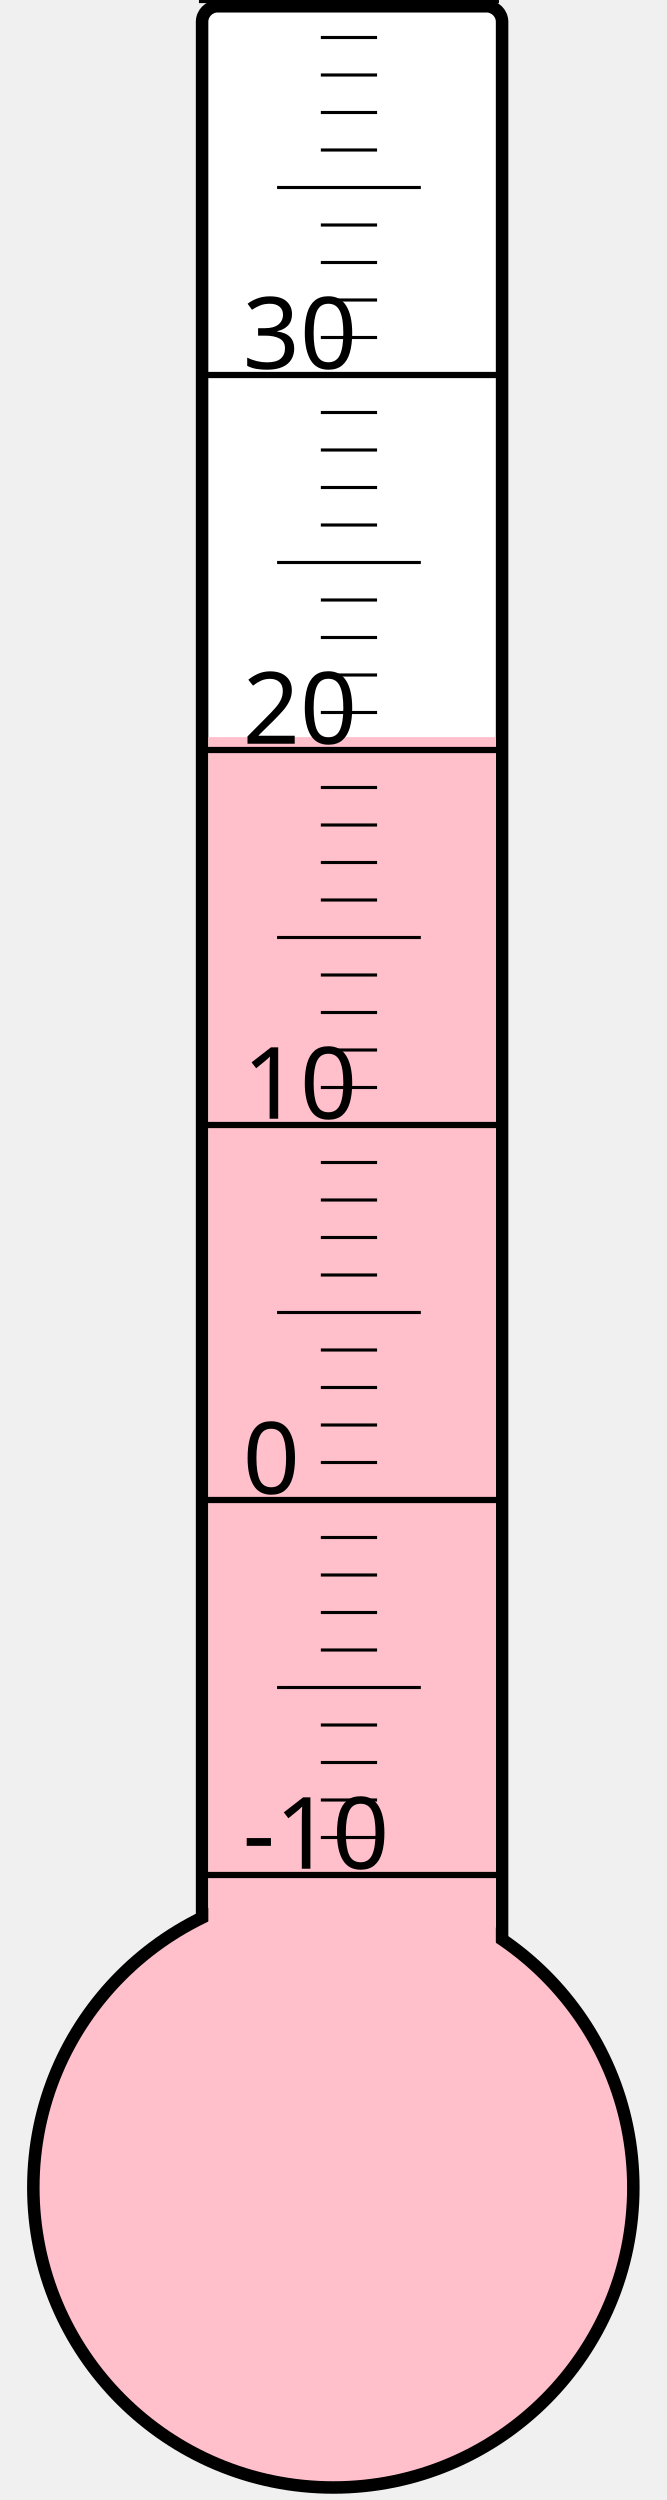
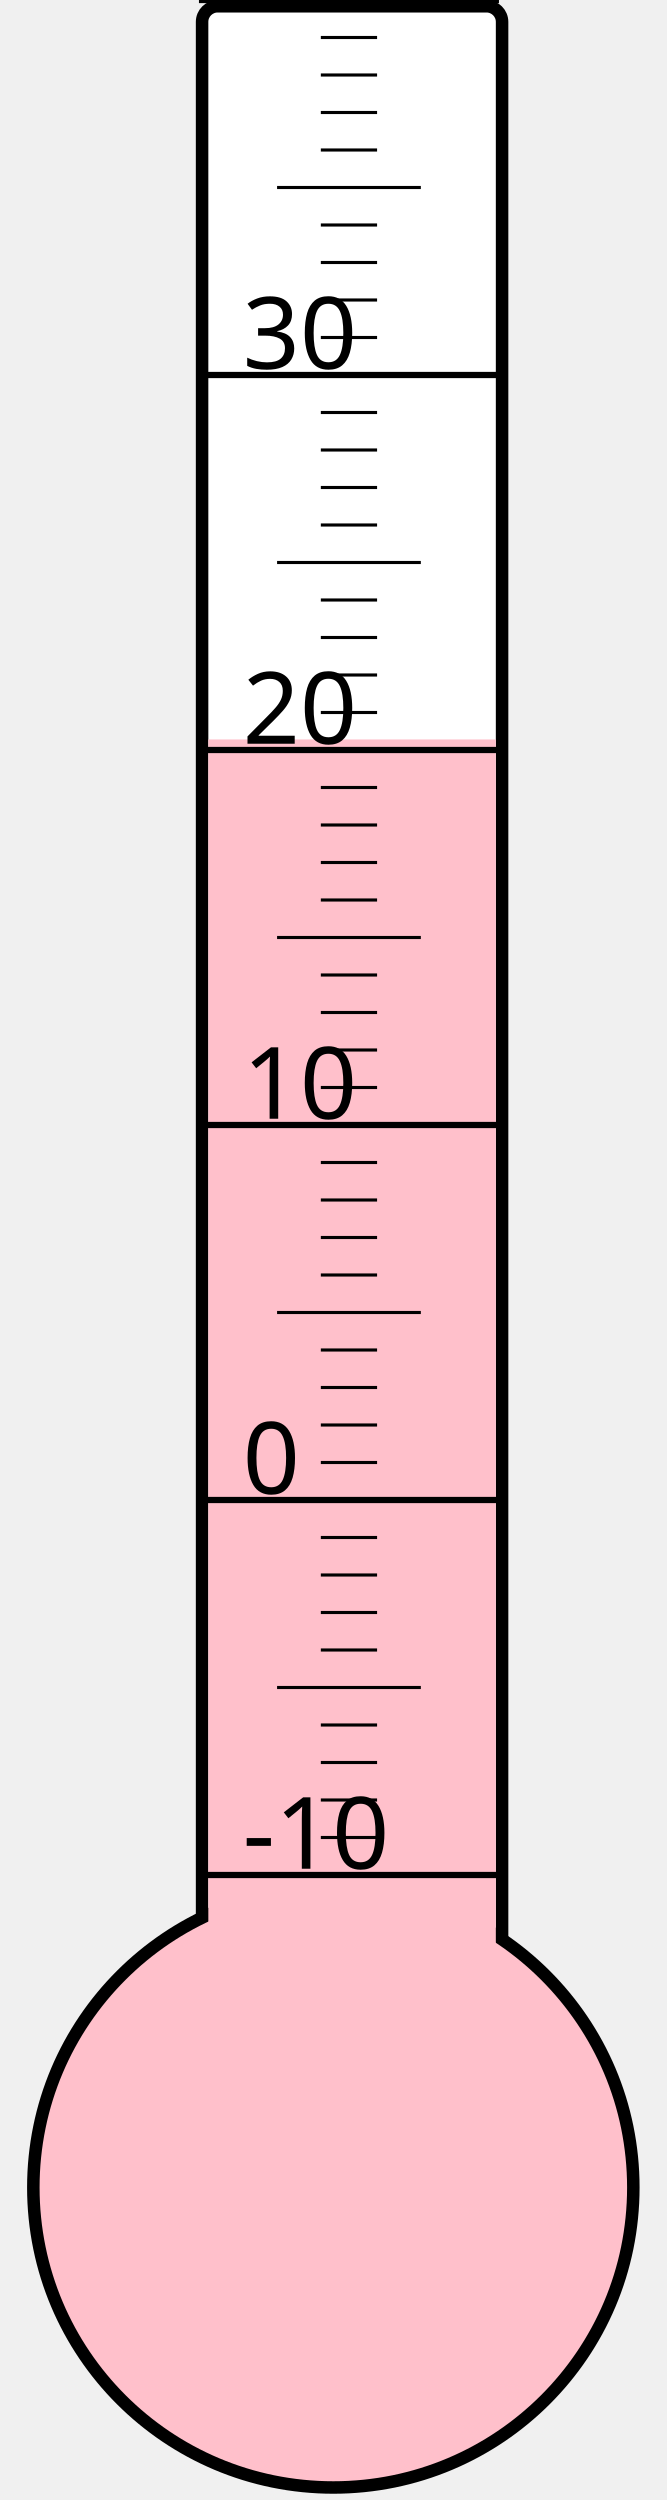
<svg xmlns="http://www.w3.org/2000/svg" width="40px" height="150px" viewBox="0 0 200 800">
  <rect width="200" height="800" x="0" y="0" style="fill: #ffffeb; fill-opacity: 0;" />
  <rect width="96" height="680" x="58" y="2" rx="5" ry="5" style="fill: white; fill-opacity: 1; stroke: black; stroke-width: 4;" />
  <circle cx="100" cy="700" r="96" style="fill: pink; stroke: black; stroke-width: 4;" />
-   <rect width="92" height="464.125" x="60" y="235.875" style="fill: pink; fill-opacity: 1; stroke-width: 0;" />
+   <rect width="92" height="463.375" x="60" y="236.625" style="fill: pink; fill-opacity: 1; stroke-width: 0;" />
  <text x="71" y="598" style="font-family: sans-serif; font-size: 24pt;">-10</text>
  <text x="71" y="478" style="font-family: sans-serif; font-size: 24pt;">0</text>
  <text x="71" y="358" style="font-family: sans-serif; font-size: 24pt;">10</text>
  <text x="71" y="238" style="font-family: sans-serif; font-size: 24pt;">20</text>
  <text x="71" y="118" style="font-family: sans-serif; font-size: 24pt;">30</text>
  <g style="stroke: black;">
    <line x1="57" y1="600" x2="153" y2="600" style="stroke-width: 2;" />
    <line x1="96" y1="588" x2="114" y2="588" style="stroke-width: 1;" />
    <line x1="96" y1="576" x2="114" y2="576" style="stroke-width: 1;" />
    <line x1="96" y1="564" x2="114" y2="564" style="stroke-width: 1;" />
    <line x1="96" y1="552" x2="114" y2="552" style="stroke-width: 1;" />
    <line x1="82" y1="540" x2="128" y2="540" style="stroke-width: 1;" />
    <line x1="96" y1="528" x2="114" y2="528" style="stroke-width: 1;" />
    <line x1="96" y1="516" x2="114" y2="516" style="stroke-width: 1;" />
    <line x1="96" y1="504" x2="114" y2="504" style="stroke-width: 1;" />
    <line x1="96" y1="492" x2="114" y2="492" style="stroke-width: 1;" />
    <line x1="57" y1="480" x2="153" y2="480" style="stroke-width: 2;" />
    <line x1="96" y1="468" x2="114" y2="468" style="stroke-width: 1;" />
    <line x1="96" y1="456" x2="114" y2="456" style="stroke-width: 1;" />
    <line x1="96" y1="444" x2="114" y2="444" style="stroke-width: 1;" />
    <line x1="96" y1="432" x2="114" y2="432" style="stroke-width: 1;" />
    <line x1="82" y1="420" x2="128" y2="420" style="stroke-width: 1;" />
    <line x1="96" y1="408" x2="114" y2="408" style="stroke-width: 1;" />
    <line x1="96" y1="396" x2="114" y2="396" style="stroke-width: 1;" />
    <line x1="96" y1="384" x2="114" y2="384" style="stroke-width: 1;" />
    <line x1="96" y1="372" x2="114" y2="372" style="stroke-width: 1;" />
    <line x1="57" y1="360" x2="153" y2="360" style="stroke-width: 2;" />
    <line x1="96" y1="348" x2="114" y2="348" style="stroke-width: 1;" />
    <line x1="96" y1="336" x2="114" y2="336" style="stroke-width: 1;" />
    <line x1="96" y1="324" x2="114" y2="324" style="stroke-width: 1;" />
    <line x1="96" y1="312" x2="114" y2="312" style="stroke-width: 1;" />
    <line x1="82" y1="300" x2="128" y2="300" style="stroke-width: 1;" />
    <line x1="96" y1="288" x2="114" y2="288" style="stroke-width: 1;" />
    <line x1="96" y1="276" x2="114" y2="276" style="stroke-width: 1;" />
    <line x1="96" y1="264" x2="114" y2="264" style="stroke-width: 1;" />
    <line x1="96" y1="252" x2="114" y2="252" style="stroke-width: 1;" />
    <line x1="57" y1="240" x2="153" y2="240" style="stroke-width: 2;" />
    <line x1="96" y1="228" x2="114" y2="228" style="stroke-width: 1;" />
    <line x1="96" y1="216" x2="114" y2="216" style="stroke-width: 1;" />
    <line x1="96" y1="204" x2="114" y2="204" style="stroke-width: 1;" />
    <line x1="96" y1="192" x2="114" y2="192" style="stroke-width: 1;" />
    <line x1="82" y1="180" x2="128" y2="180" style="stroke-width: 1;" />
    <line x1="96" y1="168" x2="114" y2="168" style="stroke-width: 1;" />
    <line x1="96" y1="156" x2="114" y2="156" style="stroke-width: 1;" />
    <line x1="96" y1="144" x2="114" y2="144" style="stroke-width: 1;" />
    <line x1="96" y1="132" x2="114" y2="132" style="stroke-width: 1;" />
    <line x1="57" y1="120" x2="153" y2="120" style="stroke-width: 2;" />
    <line x1="96" y1="108" x2="114" y2="108" style="stroke-width: 1;" />
    <line x1="96" y1="96" x2="114" y2="96" style="stroke-width: 1;" />
    <line x1="96" y1="84" x2="114" y2="84" style="stroke-width: 1;" />
    <line x1="96" y1="72" x2="114" y2="72" style="stroke-width: 1;" />
    <line x1="82" y1="60" x2="128" y2="60" style="stroke-width: 1;" />
    <line x1="96" y1="48" x2="114" y2="48" style="stroke-width: 1;" />
    <line x1="96" y1="36" x2="114" y2="36" style="stroke-width: 1;" />
    <line x1="96" y1="24" x2="114" y2="24" style="stroke-width: 1;" />
    <line x1="96" y1="12" x2="114" y2="12" style="stroke-width: 1;" />
    <line x1="57" y1="0" x2="153" y2="0" style="stroke-width: 2;" />
  </g>
</svg>
